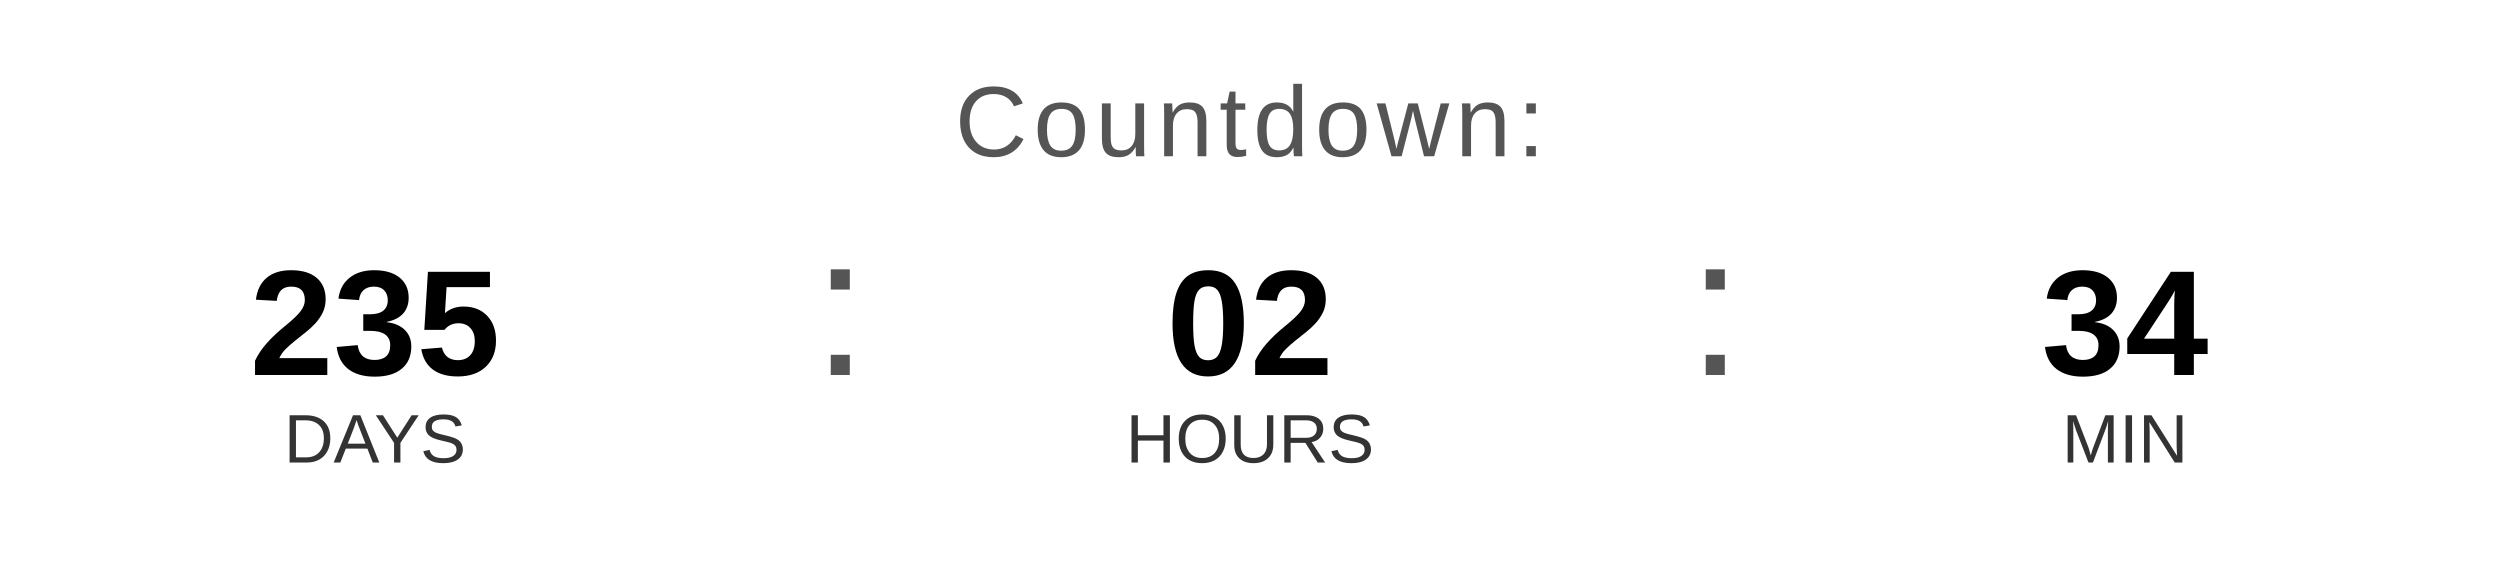
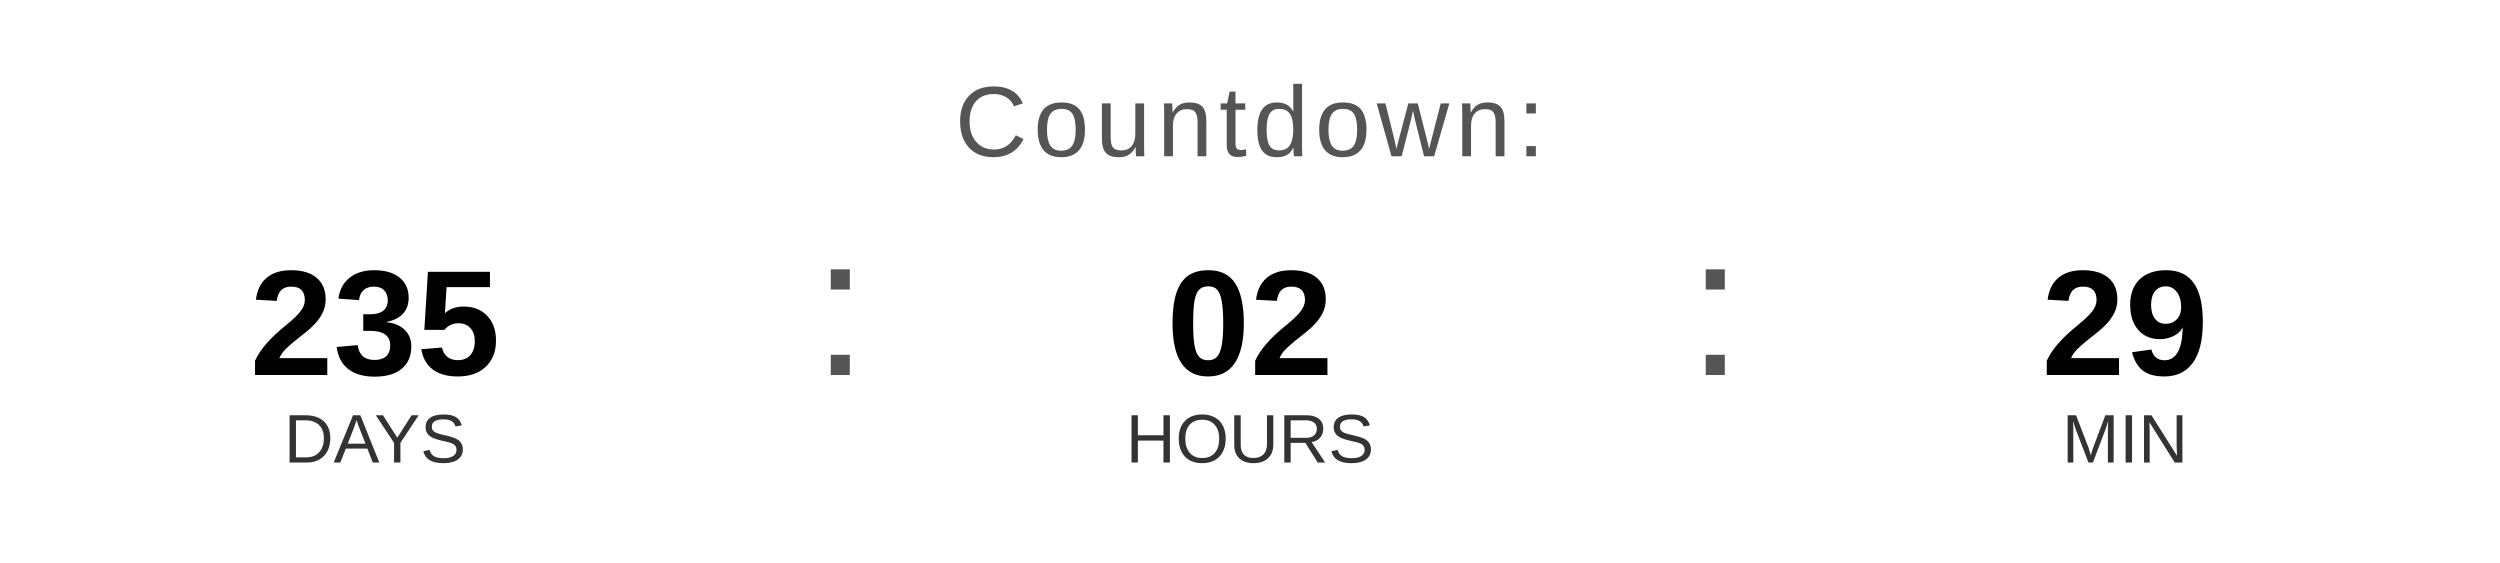
<svg xmlns="http://www.w3.org/2000/svg" width="400" height="90" viewBox="0 0 400 90">
  <text x="200" y="25" font-family="Arial, Helvetica, sans-serif" font-size="16" fill="#555555" text-anchor="middle" letter-spacing="1">
    Countdown:
  </text>
  <text x="60" y="60" font-family="Arial, Helvetica, sans-serif" font-size="24" font-weight="bold" fill="#000000" text-anchor="middle">235</text>
  <text x="60" y="74" font-family="Arial, Helvetica, sans-serif" font-size="11" fill="#333333" text-anchor="middle">DAYS</text>
  <text x="130" y="60" font-family="Arial, sans-serif" font-size="32" fill="#555555">:</text>
  <text x="200" y="60" font-family="Arial, Helvetica, sans-serif" font-size="24" font-weight="bold" fill="#000000" text-anchor="middle">02</text>
  <text x="200" y="74" font-family="Arial, Helvetica, sans-serif" font-size="11" fill="#333333" text-anchor="middle">HOURS</text>
  <text x="270" y="60" font-family="Arial, sans-serif" font-size="32" fill="#555555">:</text>
-   <text x="340" y="60" font-family="Arial, Helvetica, sans-serif" font-size="24" font-weight="bold" fill="#000000" text-anchor="middle">34</text>
+   <text x="340" y="60" font-family="Arial, Helvetica, sans-serif" font-size="24" font-weight="bold" fill="#000000" text-anchor="middle">29</text>
  <text x="340" y="74" font-family="Arial, Helvetica, sans-serif" font-size="11" fill="#333333" text-anchor="middle">MIN</text>
</svg>
